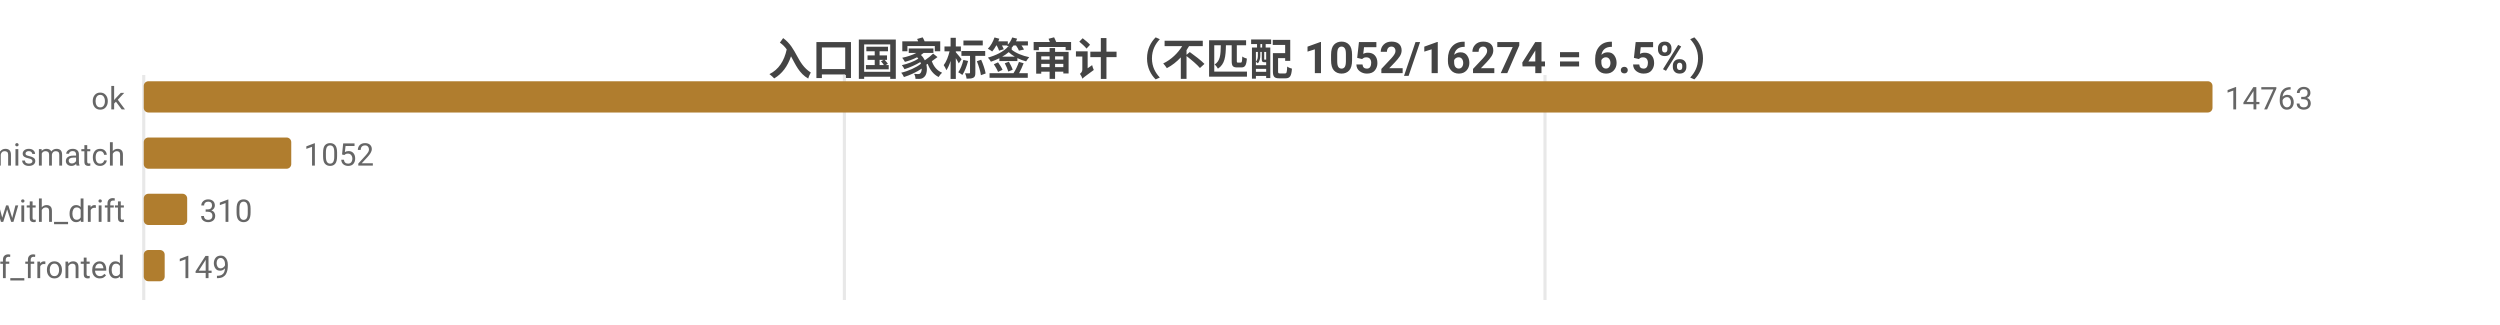
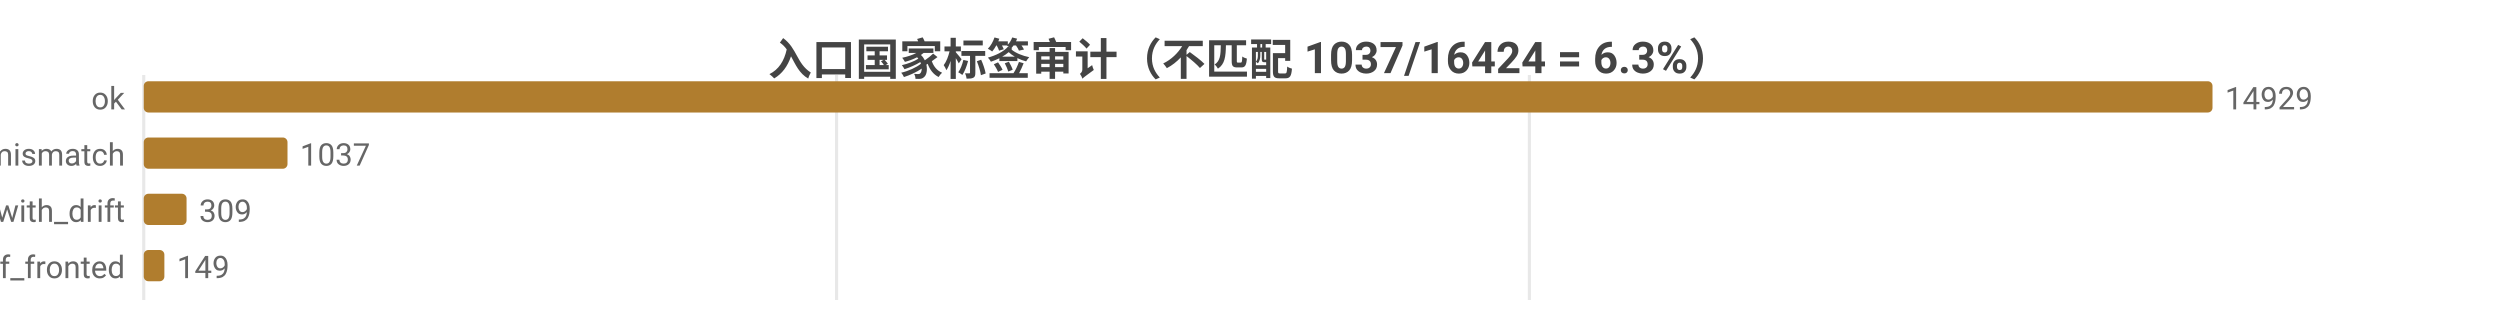
<svg xmlns="http://www.w3.org/2000/svg" width="800" height="104" viewBox="0 0 800 104">
  <rect width="800" height="104" fill="#ffffff" />
  <style>text{font-family:system-ui,-apple-system,'Segoe UI',Roboto,'PingFang SC','Microsoft YaHei','Noto Sans CJK SC',sans-serif}.g{stroke:#e8e8e8;stroke-width:1}.a{stroke:#999;stroke-width:1}.t{font-size:10px;fill:#666}.m{font-size:10px;text-anchor:middle;fill:#666}.e{font-size:10px;text-anchor:end;fill:#666}.l{font-size:11px;fill:#333}.tt{font-size:14px;font-weight:600;text-anchor:middle;fill:#444}.em{font-size:13px;text-anchor:middle;fill:#999}</style>
-   <text class="tt" x="400.0" y="24">入口国家标签审计（不匹配 1052/16274 = 6.5%）</text>
+   <text class="tt" x="400.0" y="24">入口国家标签审计（不匹配 1037/16424 = 6.3%）</text>
  <line class="g" x1="46" y1="24" x2="46" y2="96" />
-   <line class="g" x1="270.2" y1="24" x2="270.2" y2="96" />
-   <line class="g" x1="494.4" y1="24" x2="494.4" y2="96" />
+   <line class="g" x1="267.7" y1="24" x2="267.7" y2="96" />
+   <line class="g" x1="489.4" y1="24" x2="489.4" y2="96" />
  <text class="e" x="40" y="35">ok</text>
  <rect x="46" y="26" width="662" height="10" fill="#b07d2e" rx="1.5" />
-   <text class="t" x="712" y="35">14763</text>
+   <text class="t" x="712" y="35">14929</text>
  <text class="e" x="40" y="53">tag_mismatch</text>
-   <rect x="46" y="44" width="47.2" height="10" fill="#b07d2e" rx="1.5" />
-   <text class="t" x="97.2" y="53">1052</text>
+   <rect x="46" y="44" width="46.0" height="10" fill="#b07d2e" rx="1.5" />
+   <text class="t" x="96.0" y="53">1037</text>
  <text class="e" x="40" y="71">ok_with_drift</text>
-   <rect x="46" y="62" width="13.9" height="10" fill="#b07d2e" rx="1.5" />
-   <text class="t" x="63.9" y="71">310</text>
+   <rect x="46" y="62" width="13.7" height="10" fill="#b07d2e" rx="1.5" />
+   <text class="t" x="63.7" y="71">309</text>
  <text class="e" x="40" y="89">cf_fronted</text>
-   <rect x="46" y="80" width="6.7" height="10" fill="#b07d2e" rx="1.5" />
-   <text class="t" x="56.7" y="89">149</text>
+   <rect x="46" y="80" width="6.6" height="10" fill="#b07d2e" rx="1.5" />
+   <text class="t" x="56.6" y="89">149</text>
</svg>
